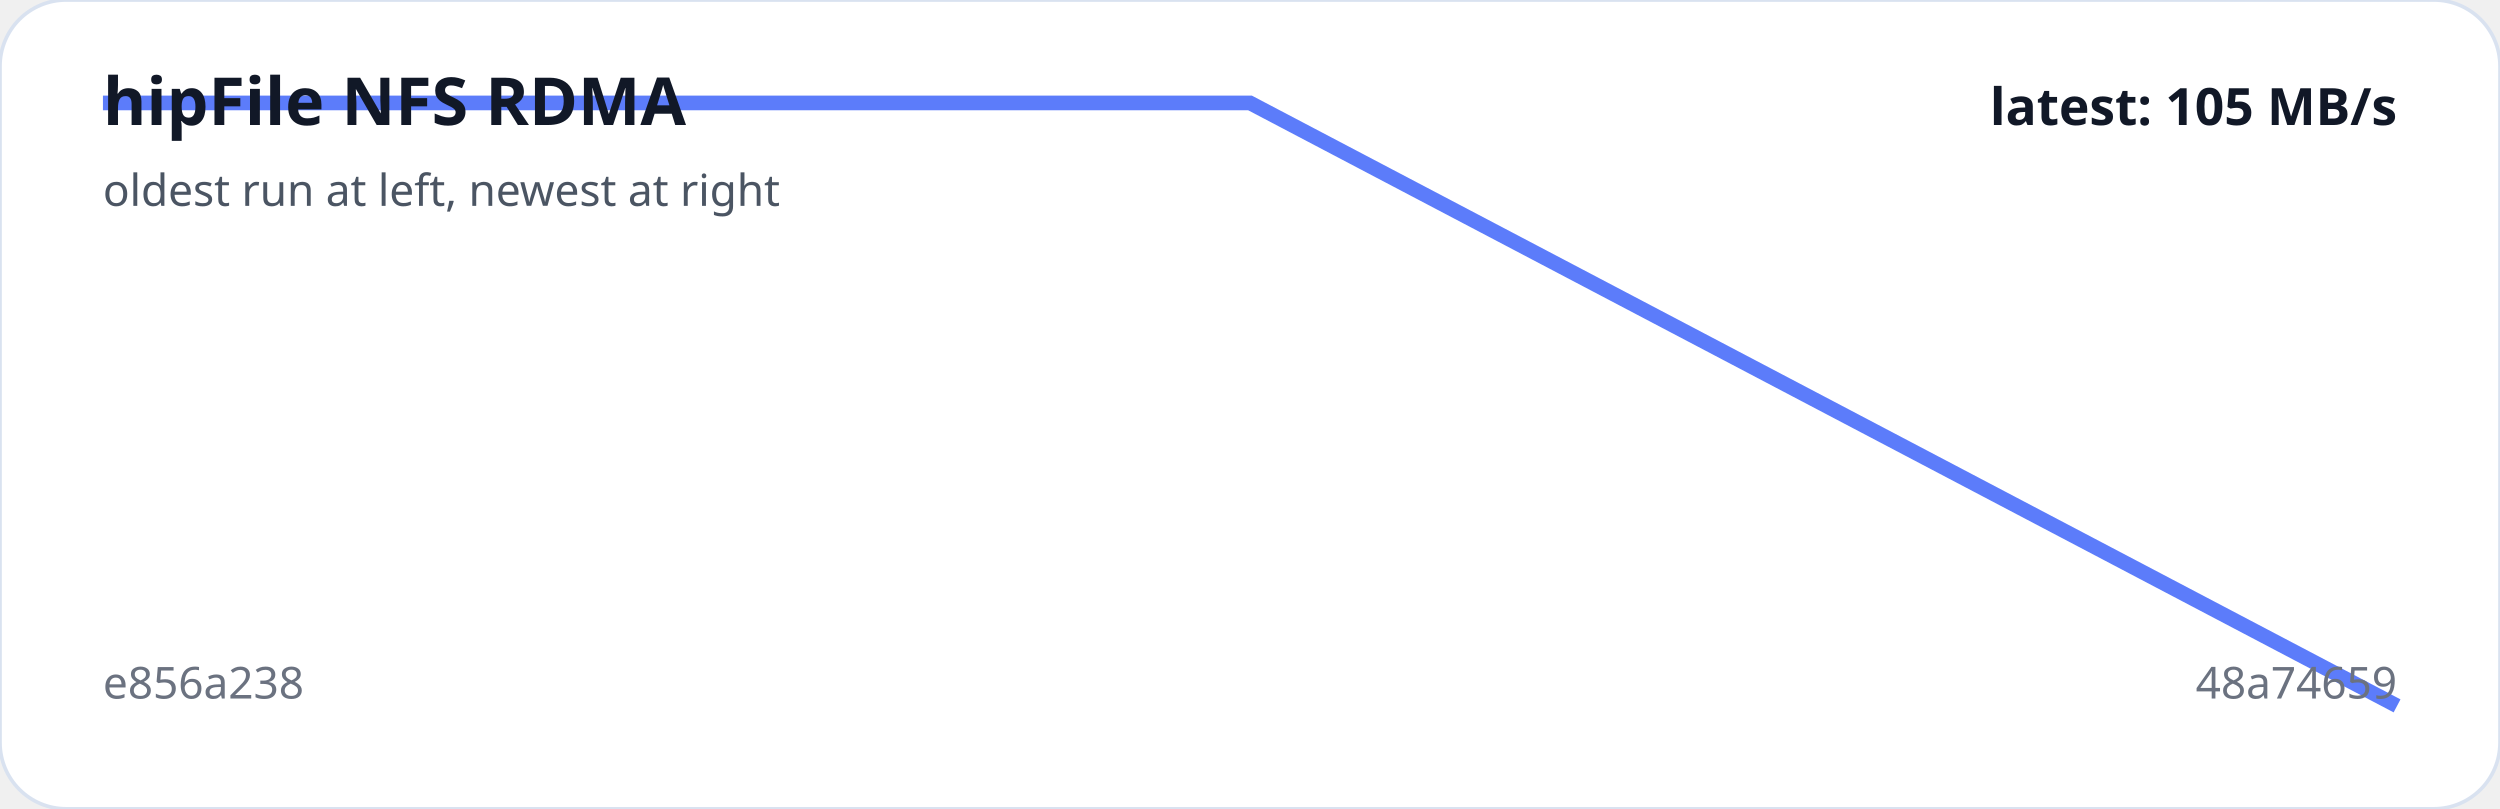
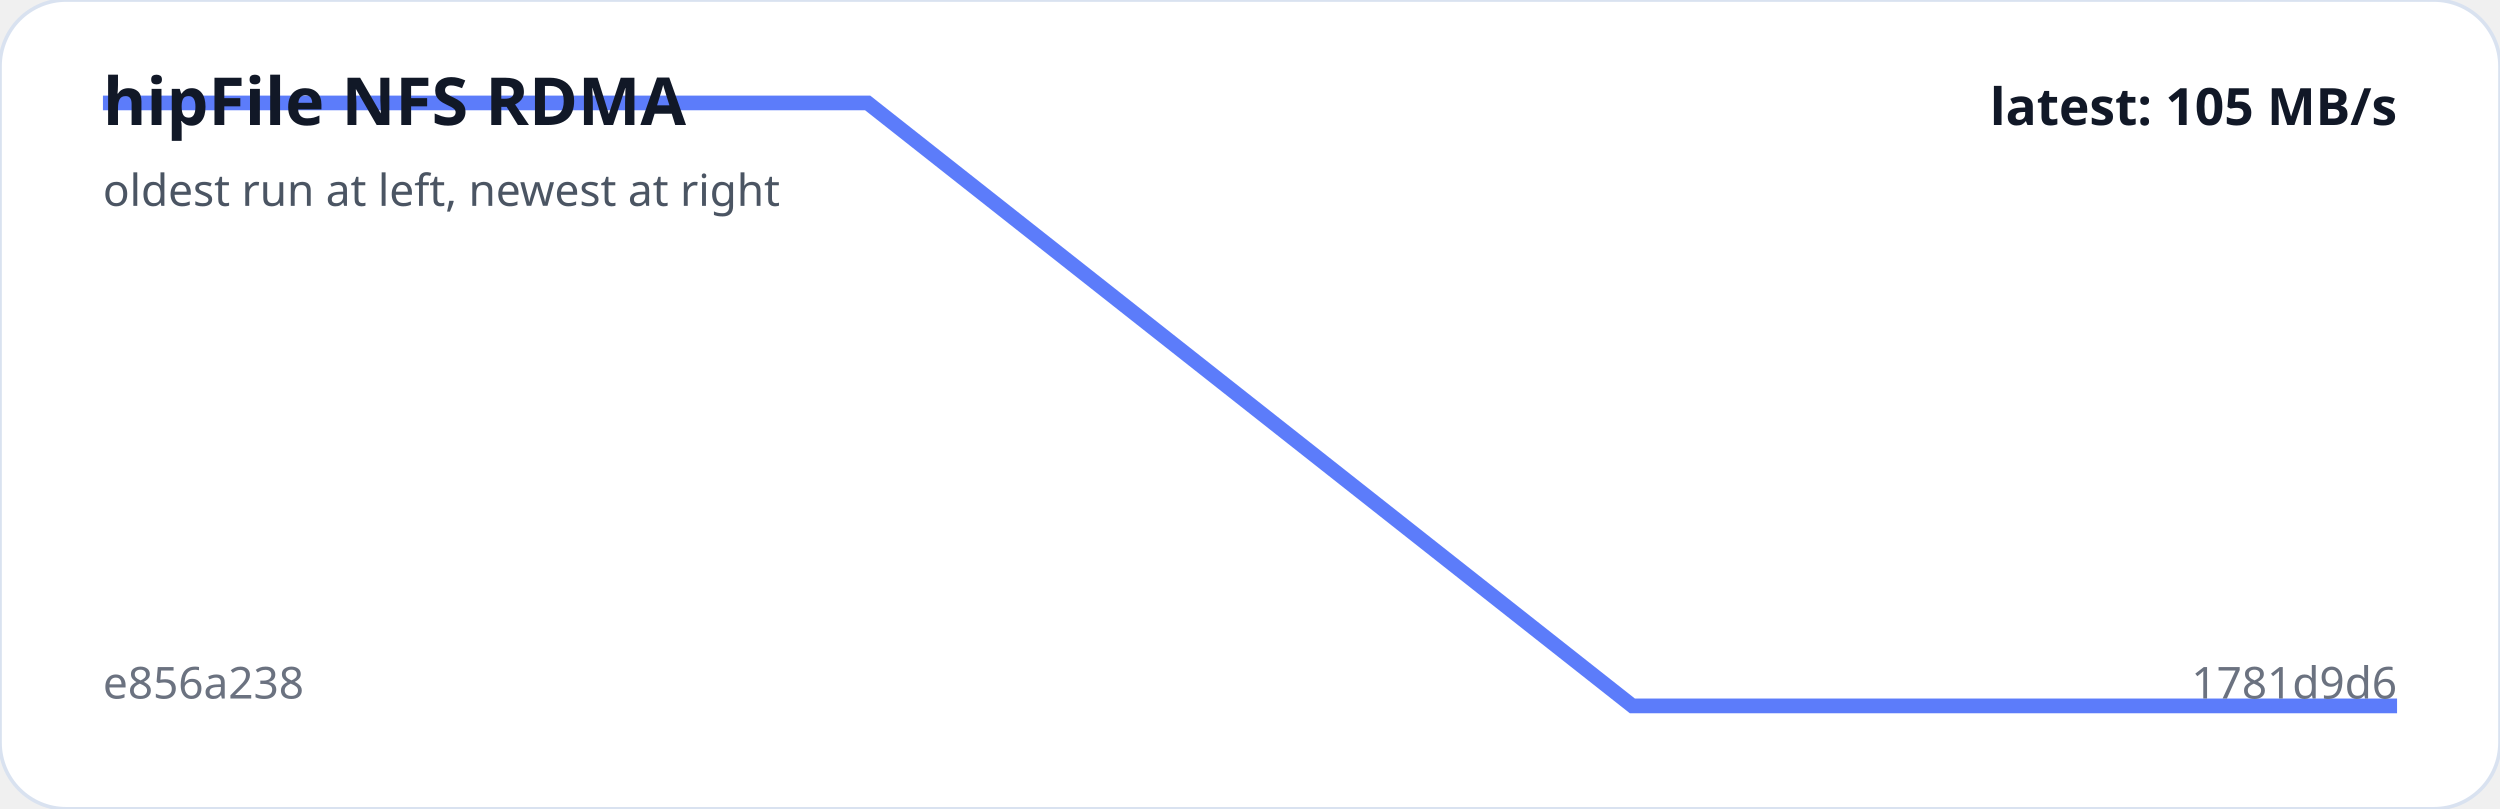
<svg xmlns="http://www.w3.org/2000/svg" viewBox="0 0 680 220" width="100%" role="img" aria-label="hipFile NFS RDMA trend">
  <rect width="100%" height="100%" rx="18" fill="#ffffff" stroke="#d9e2f0" />
-   <polyline fill="none" stroke="#5c7cfa" stroke-width="4" points="28.0,28.0 340.0,28.0 652.0,192.0" />
+   <polyline fill="none" stroke="#5c7cfa" stroke-width="4" points="28.0,28.0 236.0,28.0 444.0,192.0 652.0,192.0" />
  <text x="28" y="34" fill="#111827" font-family="system-ui,sans-serif" font-size="18" font-weight="700">hipFile NFS RDMA</text>
  <text x="28" y="56" fill="#4b5563" font-family="system-ui,sans-serif" font-size="12">oldest run at left, newest at right</text>
  <text x="28" y="190" fill="#6b7280" font-family="system-ui,sans-serif" font-size="12">e856a238</text>
-   <text x="652" y="190" text-anchor="end" fill="#6b7280" font-family="system-ui,sans-serif" font-size="12">48a74659</text>
+   <text x="652" y="190" text-anchor="end" fill="#6b7280" font-family="system-ui,sans-serif" font-size="12">1781d9d6</text>
  <text x="652" y="34" text-anchor="end" fill="#111827" font-family="system-ui,sans-serif" font-size="14" font-weight="700">latest: 105 MB/s</text>
</svg>
